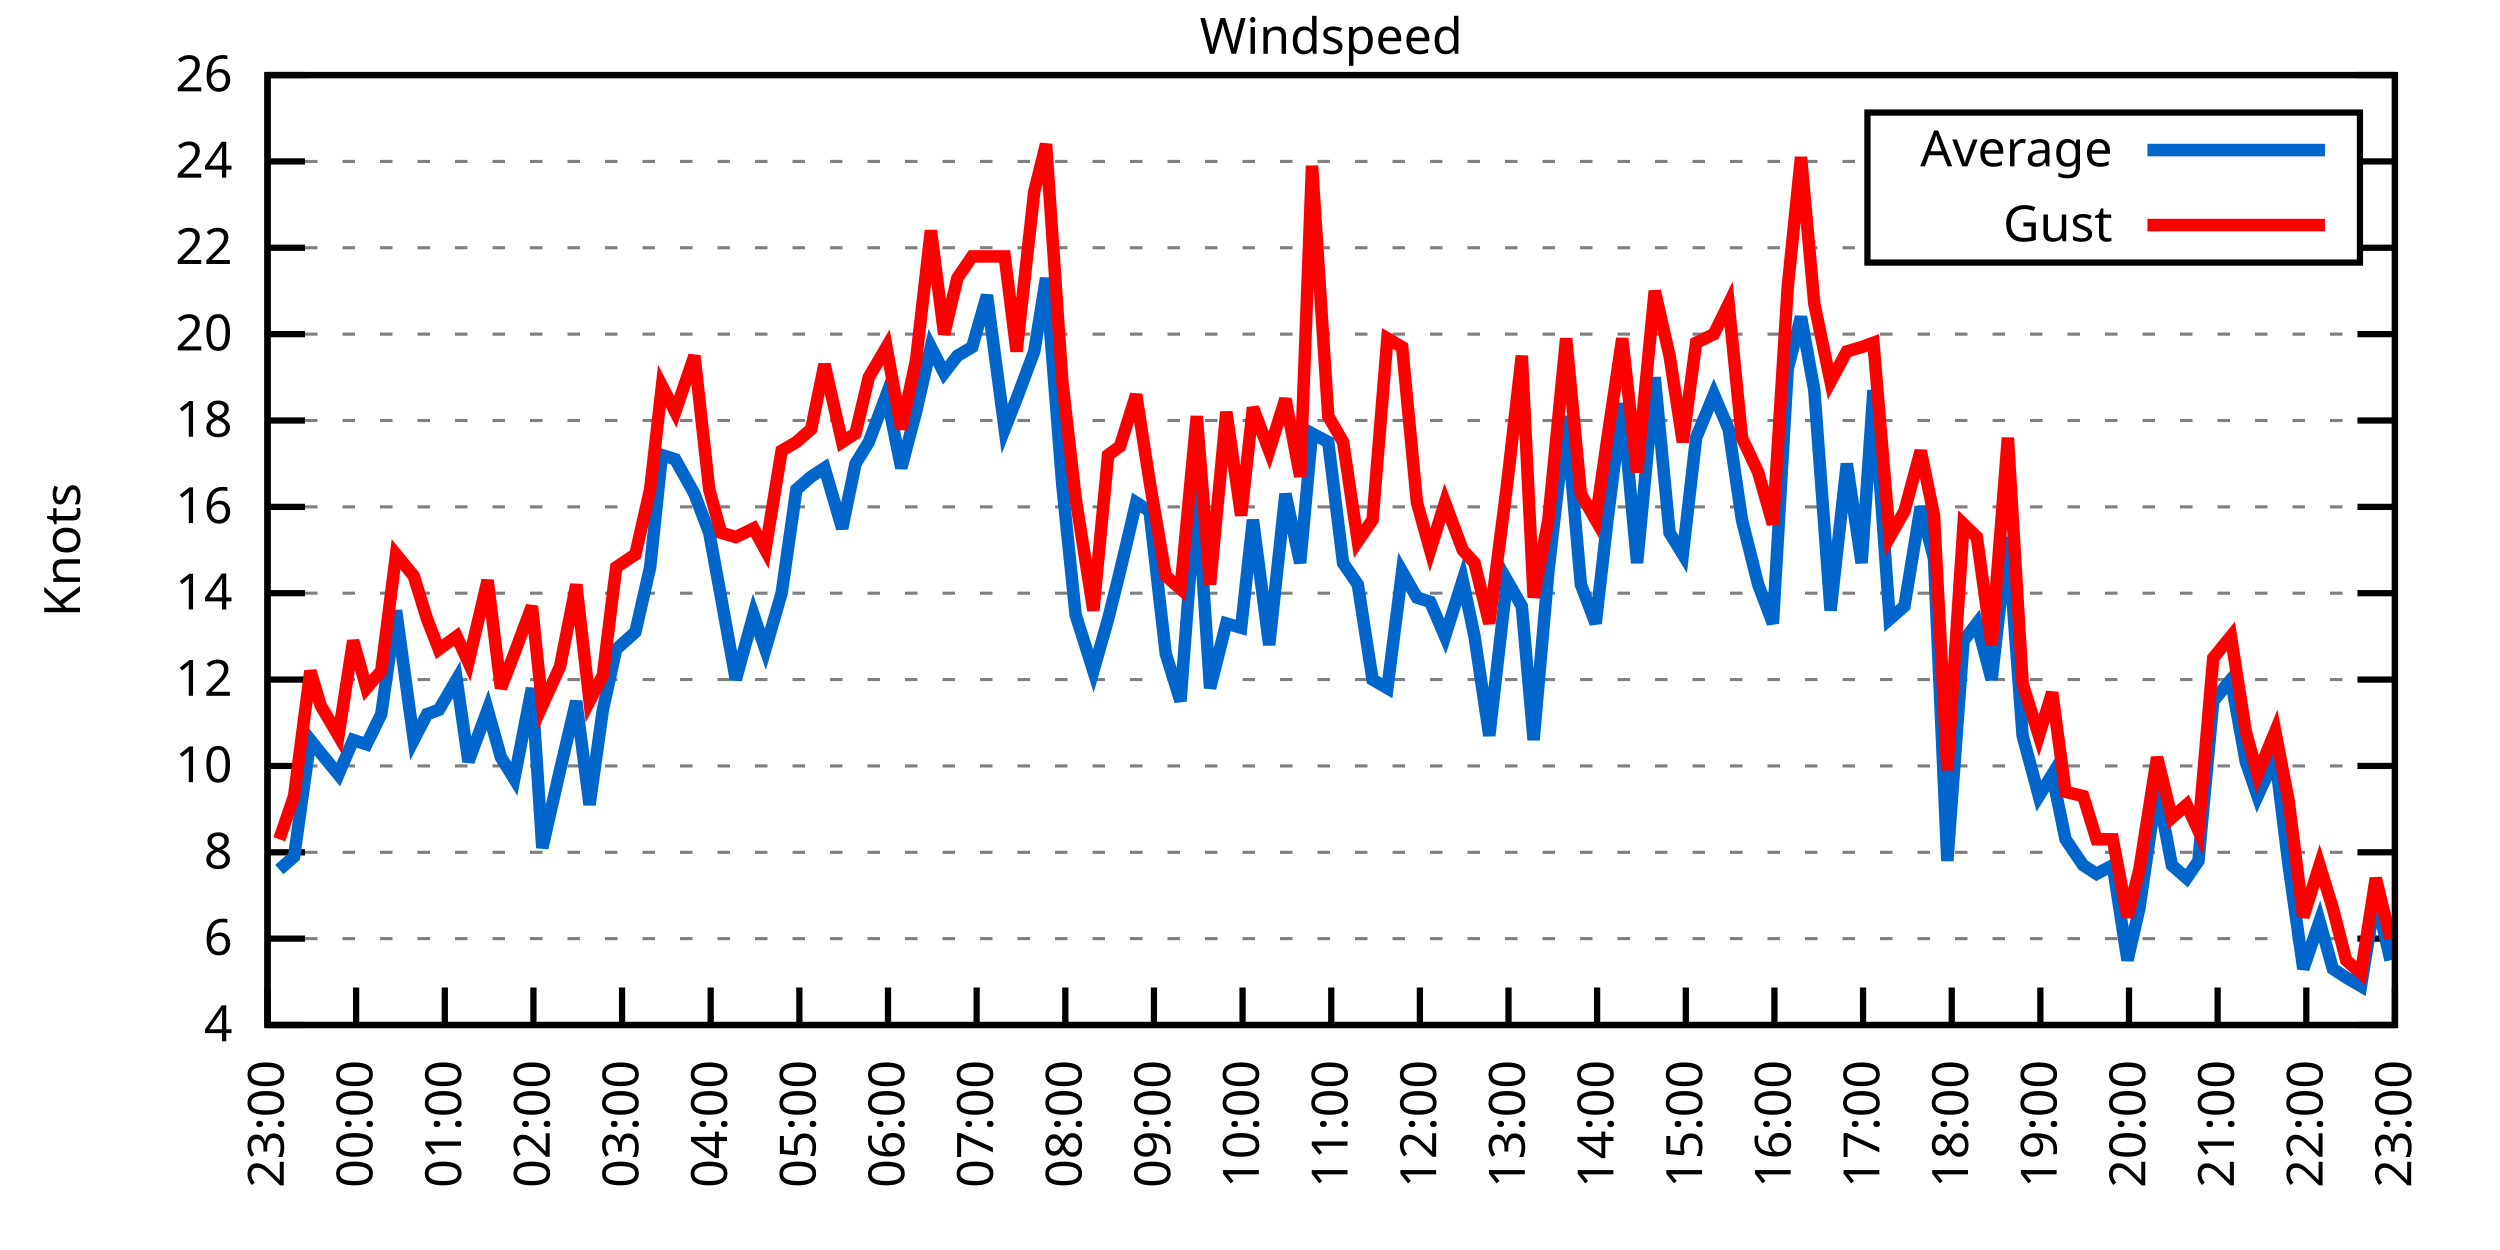
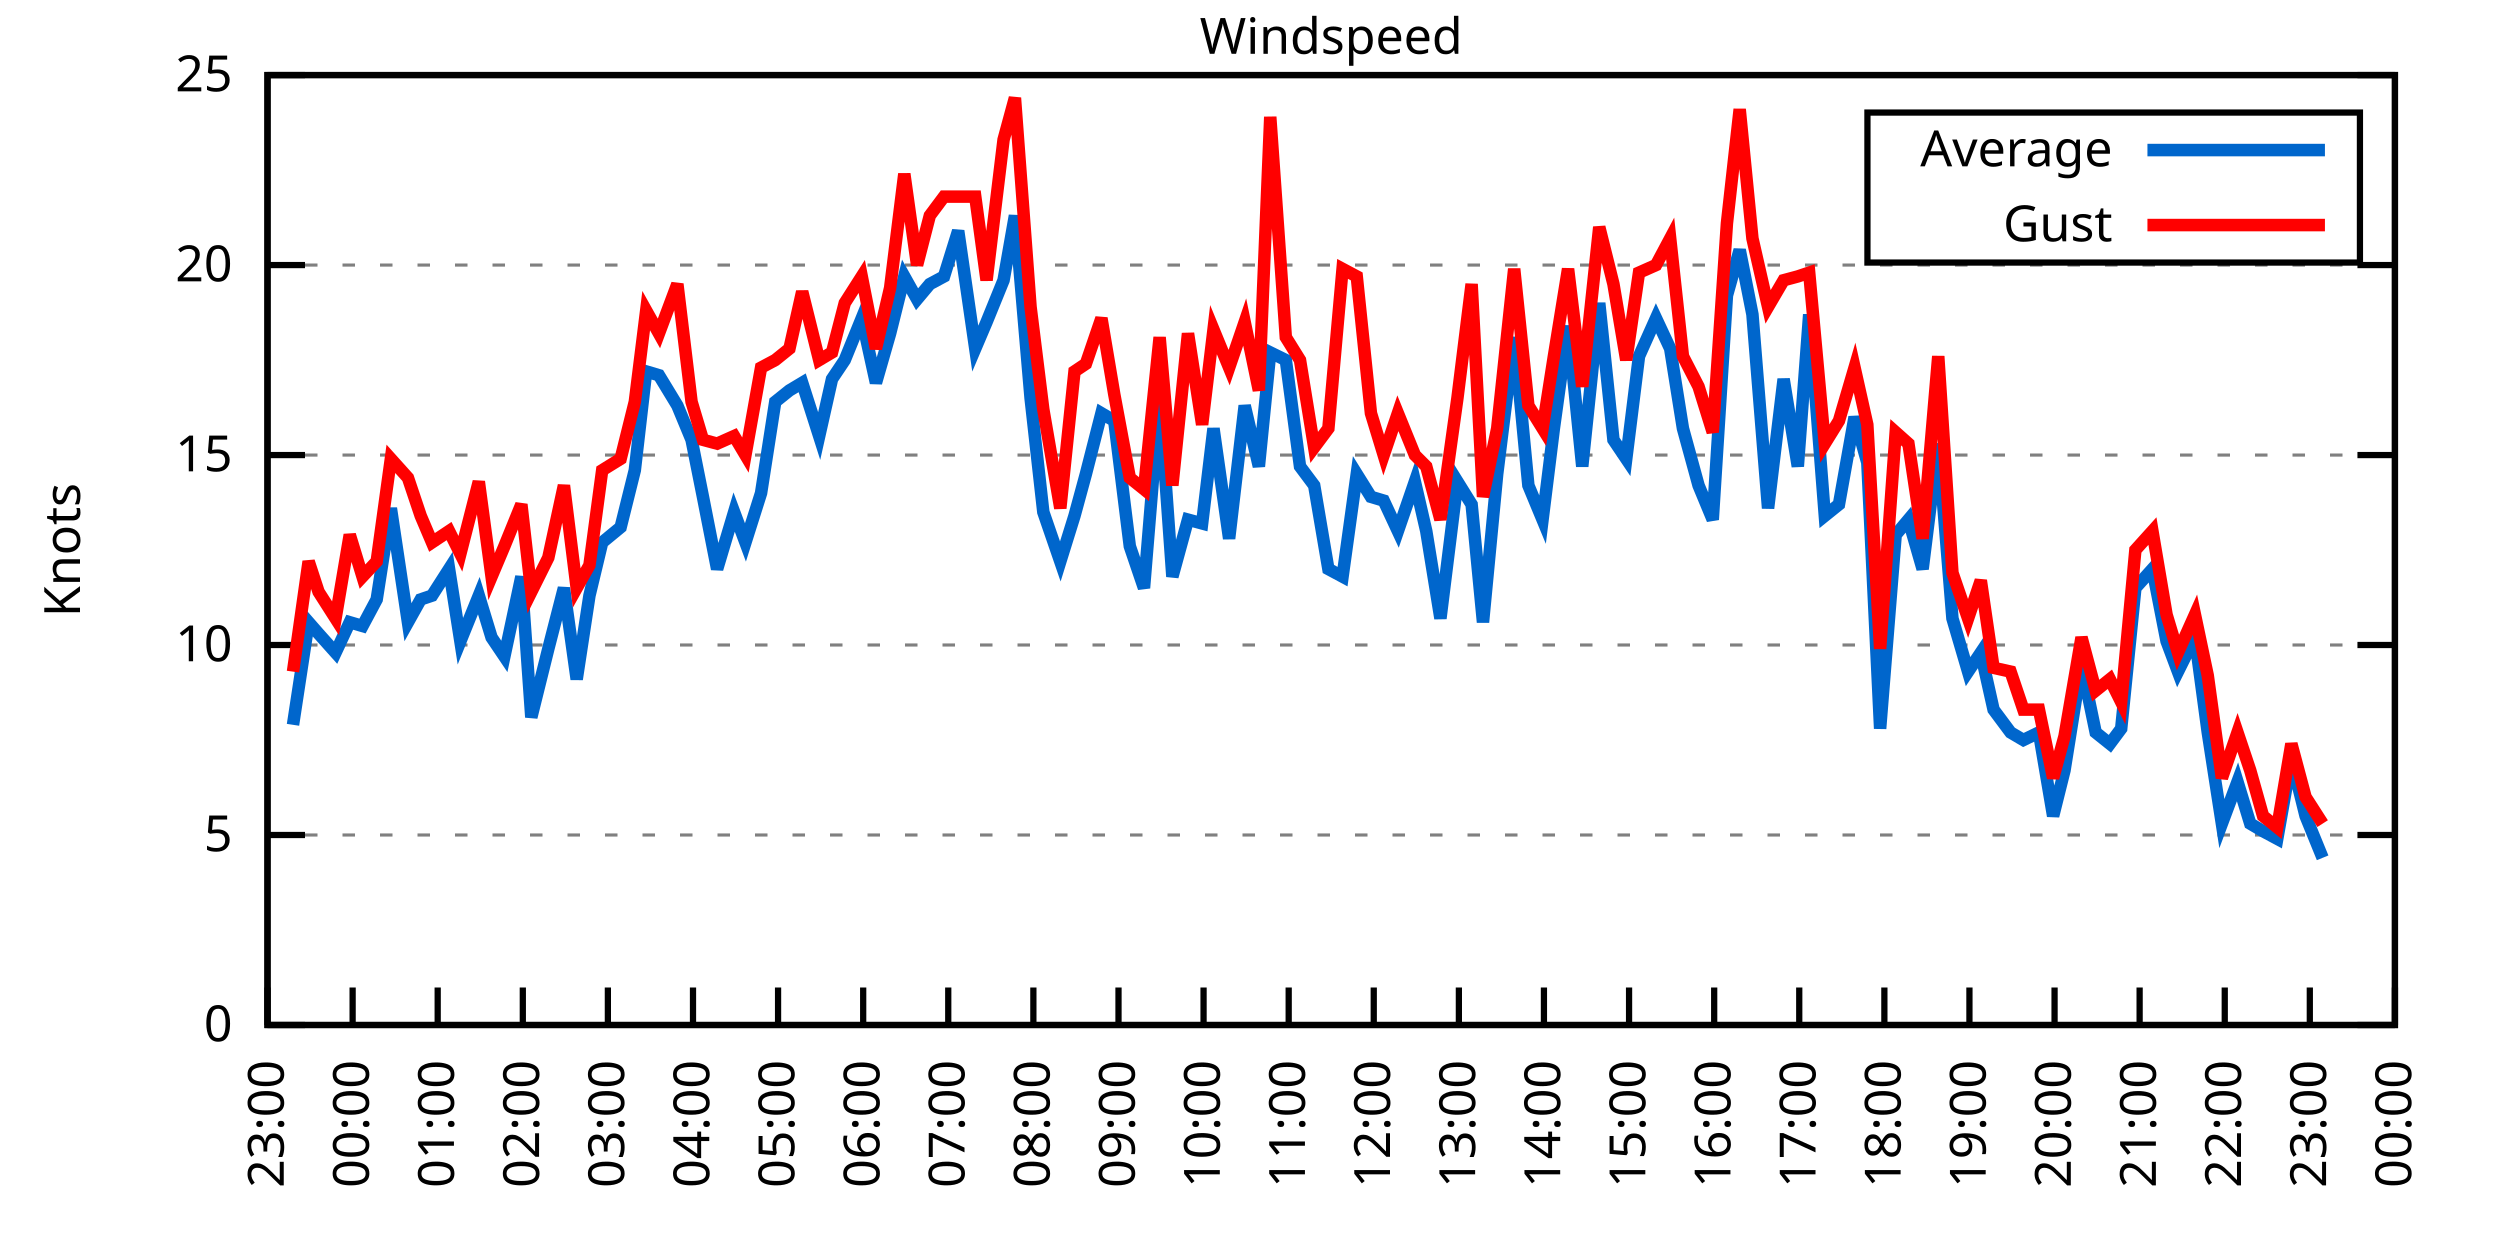
<svg xmlns="http://www.w3.org/2000/svg" xmlns:xlink="http://www.w3.org/1999/xlink" width="400" height="200" viewBox="0 0 400 200">
  <g id="gnuplot_canvas">
    <rect x="0" y="0" width="400" height="200" fill="none" />
    <defs>
      <circle id="gpDot" r="0.5" stroke-width="0.5" stroke="currentColor" />
      <path id="gpPt0" stroke-width="0.333" stroke="currentColor" d="M-1,0 h2 M0,-1 v2" />
      <path id="gpPt1" stroke-width="0.333" stroke="currentColor" d="M-1,-1 L1,1 M1,-1 L-1,1" />
      <path id="gpPt2" stroke-width="0.333" stroke="currentColor" d="M-1,0 L1,0 M0,-1 L0,1 M-1,-1 L1,1 M-1,1 L1,-1" />
      <rect id="gpPt3" stroke-width="0.333" stroke="currentColor" x="-1" y="-1" width="2" height="2" />
      <rect id="gpPt4" stroke-width="0.333" stroke="currentColor" fill="currentColor" x="-1" y="-1" width="2" height="2" />
      <circle id="gpPt5" stroke-width="0.333" stroke="currentColor" cx="0" cy="0" r="1" />
      <use xlink:href="#gpPt5" id="gpPt6" fill="currentColor" stroke="none" />
      <path id="gpPt7" stroke-width="0.333" stroke="currentColor" d="M0,-1.33 L-1.33,0.67 L1.33,0.67 z" />
      <use xlink:href="#gpPt7" id="gpPt8" fill="currentColor" stroke="none" />
      <use xlink:href="#gpPt7" id="gpPt9" stroke="currentColor" transform="rotate(180)" />
      <use xlink:href="#gpPt9" id="gpPt10" fill="currentColor" stroke="none" />
      <use xlink:href="#gpPt3" id="gpPt11" stroke="currentColor" transform="rotate(45)" />
      <use xlink:href="#gpPt11" id="gpPt12" fill="currentColor" stroke="none" />
      <path id="gpPt13" stroke-width="0.333" stroke="currentColor" d="M0,1.330 L1.265,0.411 L0.782,-1.067 L-0.782,-1.076 L-1.265,0.411 z" />
      <use xlink:href="#gpPt13" id="gpPt14" fill="currentColor" stroke="none" />
      <filter id="textbox" filterUnits="objectBoundingBox" x="0" y="0" height="1" width="1">
        <feFlood flood-color="white" flood-opacity="1" result="bgnd" />
        <feComposite in="SourceGraphic" in2="bgnd" operator="atop" />
      </filter>
      <filter id="greybox" filterUnits="objectBoundingBox" x="0" y="0" height="1" width="1">
        <feFlood flood-color="lightgrey" flood-opacity="1" result="grey" />
        <feComposite in="SourceGraphic" in2="grey" operator="atop" />
      </filter>
    </defs>
    <g fill="none" color="white" stroke="currentColor" stroke-width="1.00" stroke-linecap="butt" stroke-linejoin="miter">
</g>
    <g fill="none" color="black" stroke="currentColor" stroke-width="1.00" stroke-linecap="butt" stroke-linejoin="miter">
      <g stroke="none" shape-rendering="crispEdges">
        <polygon fill="rgb(255, 255, 255)" points="42.80,164.00 383.18,164.00 383.18,12.02 42.80,12.02 " />
      </g>
    </g>
    <g fill="none" color="black" stroke="currentColor" stroke-width="1.00" stroke-linecap="butt" stroke-linejoin="miter">
</g>
    <g fill="none" color="black" stroke="black" stroke-width="0.50" stroke-linecap="butt" stroke-linejoin="miter">
</g>
    <g fill="none" color="gray" stroke="currentColor" stroke-width="0.50" stroke-linecap="butt" stroke-linejoin="miter">
      <path stroke="gray" stroke-dasharray="2,4" class="gridline" d="M42.80,164.00 L383.19,164.00  " />
    </g>
    <g fill="none" color="gray" stroke="gray" stroke-width="1.00" stroke-linecap="butt" stroke-linejoin="miter">
</g>
    <g fill="none" color="black" stroke="currentColor" stroke-width="1.00" stroke-linecap="butt" stroke-linejoin="miter">
      <path stroke="black" d="M42.80,164.00 L48.80,164.00 M383.19,164.00 L377.19,164.00  " />
      <g transform="translate(37.20,166.60)" stroke="none" fill="black" font-family="Sans" font-size="8.00" text-anchor="end">
        <text>
-           <tspan font-family="Sans"> 4</tspan>
-         </text>
-       </g>
-     </g>
-     <g fill="none" color="black" stroke="currentColor" stroke-width="1.00" stroke-linecap="butt" stroke-linejoin="miter">
- </g>
-     <g fill="none" color="black" stroke="black" stroke-width="0.50" stroke-linecap="butt" stroke-linejoin="miter">
- </g>
-     <g fill="none" color="gray" stroke="currentColor" stroke-width="0.50" stroke-linecap="butt" stroke-linejoin="miter">
-       <path stroke="gray" stroke-dasharray="2,4" class="gridline" d="M42.80,150.18 L383.19,150.18  " />
-     </g>
-     <g fill="none" color="gray" stroke="gray" stroke-width="1.00" stroke-linecap="butt" stroke-linejoin="miter">
- </g>
-     <g fill="none" color="black" stroke="currentColor" stroke-width="1.00" stroke-linecap="butt" stroke-linejoin="miter">
-       <path stroke="black" d="M42.80,150.18 L48.80,150.18 M383.19,150.18 L377.19,150.18  " />
-       <g transform="translate(37.20,152.78)" stroke="none" fill="black" font-family="Sans" font-size="8.00" text-anchor="end">
-         <text>
-           <tspan font-family="Sans"> 6</tspan>
-         </text>
-       </g>
-     </g>
-     <g fill="none" color="black" stroke="currentColor" stroke-width="1.00" stroke-linecap="butt" stroke-linejoin="miter">
- </g>
-     <g fill="none" color="black" stroke="black" stroke-width="0.50" stroke-linecap="butt" stroke-linejoin="miter">
- </g>
-     <g fill="none" color="gray" stroke="currentColor" stroke-width="0.50" stroke-linecap="butt" stroke-linejoin="miter">
-       <path stroke="gray" stroke-dasharray="2,4" class="gridline" d="M42.80,136.37 L383.19,136.37  " />
-     </g>
-     <g fill="none" color="gray" stroke="gray" stroke-width="1.00" stroke-linecap="butt" stroke-linejoin="miter">
- </g>
-     <g fill="none" color="black" stroke="currentColor" stroke-width="1.00" stroke-linecap="butt" stroke-linejoin="miter">
-       <path stroke="black" d="M42.80,136.37 L48.80,136.37 M383.19,136.37 L377.19,136.37  " />
-       <g transform="translate(37.20,138.97)" stroke="none" fill="black" font-family="Sans" font-size="8.00" text-anchor="end">
-         <text>
-           <tspan font-family="Sans"> 8</tspan>
-         </text>
-       </g>
-     </g>
-     <g fill="none" color="black" stroke="currentColor" stroke-width="1.00" stroke-linecap="butt" stroke-linejoin="miter">
- </g>
-     <g fill="none" color="black" stroke="black" stroke-width="0.50" stroke-linecap="butt" stroke-linejoin="miter">
- </g>
-     <g fill="none" color="gray" stroke="currentColor" stroke-width="0.50" stroke-linecap="butt" stroke-linejoin="miter">
-       <path stroke="gray" stroke-dasharray="2,4" class="gridline" d="M42.80,122.55 L383.19,122.55  " />
-     </g>
-     <g fill="none" color="gray" stroke="gray" stroke-width="1.00" stroke-linecap="butt" stroke-linejoin="miter">
- </g>
-     <g fill="none" color="black" stroke="currentColor" stroke-width="1.00" stroke-linecap="butt" stroke-linejoin="miter">
-       <path stroke="black" d="M42.80,122.55 L48.80,122.55 M383.19,122.55 L377.19,122.55  " />
-       <g transform="translate(37.20,125.15)" stroke="none" fill="black" font-family="Sans" font-size="8.00" text-anchor="end">
+           <tspan font-family="Sans"> 0</tspan>
+         </text>
+       </g>
+     </g>
+     <g fill="none" color="black" stroke="currentColor" stroke-width="1.00" stroke-linecap="butt" stroke-linejoin="miter">
+ </g>
+     <g fill="none" color="black" stroke="black" stroke-width="0.50" stroke-linecap="butt" stroke-linejoin="miter">
+ </g>
+     <g fill="none" color="gray" stroke="currentColor" stroke-width="0.50" stroke-linecap="butt" stroke-linejoin="miter">
+       <path stroke="gray" stroke-dasharray="2,4" class="gridline" d="M42.80,133.60 L383.19,133.60  " />
+     </g>
+     <g fill="none" color="gray" stroke="gray" stroke-width="1.00" stroke-linecap="butt" stroke-linejoin="miter">
+ </g>
+     <g fill="none" color="black" stroke="currentColor" stroke-width="1.00" stroke-linecap="butt" stroke-linejoin="miter">
+       <path stroke="black" d="M42.80,133.60 L48.80,133.60 M383.19,133.60 L377.19,133.60  " />
+       <g transform="translate(37.20,136.20)" stroke="none" fill="black" font-family="Sans" font-size="8.00" text-anchor="end">
+         <text>
+           <tspan font-family="Sans"> 5</tspan>
+         </text>
+       </g>
+     </g>
+     <g fill="none" color="black" stroke="currentColor" stroke-width="1.00" stroke-linecap="butt" stroke-linejoin="miter">
+ </g>
+     <g fill="none" color="black" stroke="black" stroke-width="0.50" stroke-linecap="butt" stroke-linejoin="miter">
+ </g>
+     <g fill="none" color="gray" stroke="currentColor" stroke-width="0.50" stroke-linecap="butt" stroke-linejoin="miter">
+       <path stroke="gray" stroke-dasharray="2,4" class="gridline" d="M42.80,103.20 L383.19,103.20  " />
+     </g>
+     <g fill="none" color="gray" stroke="gray" stroke-width="1.00" stroke-linecap="butt" stroke-linejoin="miter">
+ </g>
+     <g fill="none" color="black" stroke="currentColor" stroke-width="1.00" stroke-linecap="butt" stroke-linejoin="miter">
+       <path stroke="black" d="M42.80,103.20 L48.80,103.20 M383.19,103.20 L377.19,103.20  " />
+       <g transform="translate(37.20,105.80)" stroke="none" fill="black" font-family="Sans" font-size="8.00" text-anchor="end">
        <text>
          <tspan font-family="Sans"> 10</tspan>
        </text>
      </g>
    </g>
    <g fill="none" color="black" stroke="currentColor" stroke-width="1.00" stroke-linecap="butt" stroke-linejoin="miter">
</g>
    <g fill="none" color="black" stroke="black" stroke-width="0.50" stroke-linecap="butt" stroke-linejoin="miter">
</g>
    <g fill="none" color="gray" stroke="currentColor" stroke-width="0.50" stroke-linecap="butt" stroke-linejoin="miter">
-       <path stroke="gray" stroke-dasharray="2,4" class="gridline" d="M42.80,108.73 L383.19,108.73  " />
-     </g>
-     <g fill="none" color="gray" stroke="gray" stroke-width="1.00" stroke-linecap="butt" stroke-linejoin="miter">
- </g>
-     <g fill="none" color="black" stroke="currentColor" stroke-width="1.00" stroke-linecap="butt" stroke-linejoin="miter">
-       <path stroke="black" d="M42.80,108.73 L48.80,108.73 M383.19,108.73 L377.19,108.73  " />
-       <g transform="translate(37.20,111.33)" stroke="none" fill="black" font-family="Sans" font-size="8.00" text-anchor="end">
-         <text>
-           <tspan font-family="Sans"> 12</tspan>
-         </text>
-       </g>
-     </g>
-     <g fill="none" color="black" stroke="currentColor" stroke-width="1.00" stroke-linecap="butt" stroke-linejoin="miter">
- </g>
-     <g fill="none" color="black" stroke="black" stroke-width="0.50" stroke-linecap="butt" stroke-linejoin="miter">
- </g>
-     <g fill="none" color="gray" stroke="currentColor" stroke-width="0.50" stroke-linecap="butt" stroke-linejoin="miter">
-       <path stroke="gray" stroke-dasharray="2,4" class="gridline" d="M42.80,94.91 L383.19,94.91  " />
-     </g>
-     <g fill="none" color="gray" stroke="gray" stroke-width="1.00" stroke-linecap="butt" stroke-linejoin="miter">
- </g>
-     <g fill="none" color="black" stroke="currentColor" stroke-width="1.00" stroke-linecap="butt" stroke-linejoin="miter">
-       <path stroke="black" d="M42.80,94.91 L48.80,94.91 M383.19,94.91 L377.19,94.91  " />
-       <g transform="translate(37.20,97.51)" stroke="none" fill="black" font-family="Sans" font-size="8.00" text-anchor="end">
-         <text>
-           <tspan font-family="Sans"> 14</tspan>
-         </text>
-       </g>
-     </g>
-     <g fill="none" color="black" stroke="currentColor" stroke-width="1.00" stroke-linecap="butt" stroke-linejoin="miter">
- </g>
-     <g fill="none" color="black" stroke="black" stroke-width="0.50" stroke-linecap="butt" stroke-linejoin="miter">
- </g>
-     <g fill="none" color="gray" stroke="currentColor" stroke-width="0.50" stroke-linecap="butt" stroke-linejoin="miter">
-       <path stroke="gray" stroke-dasharray="2,4" class="gridline" d="M42.80,81.10 L383.19,81.10  " />
-     </g>
-     <g fill="none" color="gray" stroke="gray" stroke-width="1.00" stroke-linecap="butt" stroke-linejoin="miter">
- </g>
-     <g fill="none" color="black" stroke="currentColor" stroke-width="1.00" stroke-linecap="butt" stroke-linejoin="miter">
-       <path stroke="black" d="M42.80,81.10 L48.80,81.10 M383.19,81.10 L377.19,81.10  " />
-       <g transform="translate(37.20,83.70)" stroke="none" fill="black" font-family="Sans" font-size="8.00" text-anchor="end">
-         <text>
-           <tspan font-family="Sans"> 16</tspan>
-         </text>
-       </g>
-     </g>
-     <g fill="none" color="black" stroke="currentColor" stroke-width="1.00" stroke-linecap="butt" stroke-linejoin="miter">
- </g>
-     <g fill="none" color="black" stroke="black" stroke-width="0.50" stroke-linecap="butt" stroke-linejoin="miter">
- </g>
-     <g fill="none" color="gray" stroke="currentColor" stroke-width="0.50" stroke-linecap="butt" stroke-linejoin="miter">
-       <path stroke="gray" stroke-dasharray="2,4" class="gridline" d="M42.80,67.28 L383.19,67.28  " />
-     </g>
-     <g fill="none" color="gray" stroke="gray" stroke-width="1.00" stroke-linecap="butt" stroke-linejoin="miter">
- </g>
-     <g fill="none" color="black" stroke="currentColor" stroke-width="1.00" stroke-linecap="butt" stroke-linejoin="miter">
-       <path stroke="black" d="M42.80,67.28 L48.80,67.28 M383.19,67.28 L377.19,67.28  " />
-       <g transform="translate(37.20,69.88)" stroke="none" fill="black" font-family="Sans" font-size="8.00" text-anchor="end">
-         <text>
-           <tspan font-family="Sans"> 18</tspan>
-         </text>
-       </g>
-     </g>
-     <g fill="none" color="black" stroke="currentColor" stroke-width="1.00" stroke-linecap="butt" stroke-linejoin="miter">
- </g>
-     <g fill="none" color="black" stroke="black" stroke-width="0.50" stroke-linecap="butt" stroke-linejoin="miter">
- </g>
-     <g fill="none" color="gray" stroke="currentColor" stroke-width="0.50" stroke-linecap="butt" stroke-linejoin="miter">
-       <path stroke="gray" stroke-dasharray="2,4" class="gridline" d="M42.80,53.46 L383.19,53.46  " />
-     </g>
-     <g fill="none" color="gray" stroke="gray" stroke-width="1.00" stroke-linecap="butt" stroke-linejoin="miter">
- </g>
-     <g fill="none" color="black" stroke="currentColor" stroke-width="1.00" stroke-linecap="butt" stroke-linejoin="miter">
-       <path stroke="black" d="M42.80,53.46 L48.80,53.46 M383.19,53.46 L377.19,53.46  " />
-       <g transform="translate(37.20,56.06)" stroke="none" fill="black" font-family="Sans" font-size="8.00" text-anchor="end">
+       <path stroke="gray" stroke-dasharray="2,4" class="gridline" d="M42.80,72.81 L383.19,72.81  " />
+     </g>
+     <g fill="none" color="gray" stroke="gray" stroke-width="1.00" stroke-linecap="butt" stroke-linejoin="miter">
+ </g>
+     <g fill="none" color="black" stroke="currentColor" stroke-width="1.00" stroke-linecap="butt" stroke-linejoin="miter">
+       <path stroke="black" d="M42.80,72.81 L48.80,72.81 M383.19,72.81 L377.19,72.81  " />
+       <g transform="translate(37.20,75.41)" stroke="none" fill="black" font-family="Sans" font-size="8.00" text-anchor="end">
+         <text>
+           <tspan font-family="Sans"> 15</tspan>
+         </text>
+       </g>
+     </g>
+     <g fill="none" color="black" stroke="currentColor" stroke-width="1.00" stroke-linecap="butt" stroke-linejoin="miter">
+ </g>
+     <g fill="none" color="black" stroke="black" stroke-width="0.50" stroke-linecap="butt" stroke-linejoin="miter">
+ </g>
+     <g fill="none" color="gray" stroke="currentColor" stroke-width="0.50" stroke-linecap="butt" stroke-linejoin="miter">
+       <path stroke="gray" stroke-dasharray="2,4" class="gridline" d="M42.80,42.41 L383.19,42.41  " />
+     </g>
+     <g fill="none" color="gray" stroke="gray" stroke-width="1.00" stroke-linecap="butt" stroke-linejoin="miter">
+ </g>
+     <g fill="none" color="black" stroke="currentColor" stroke-width="1.00" stroke-linecap="butt" stroke-linejoin="miter">
+       <path stroke="black" d="M42.80,42.41 L48.80,42.41 M383.19,42.41 L377.19,42.41  " />
+       <g transform="translate(37.20,45.01)" stroke="none" fill="black" font-family="Sans" font-size="8.00" text-anchor="end">
        <text>
          <tspan font-family="Sans"> 20</tspan>
-         </text>
-       </g>
-     </g>
-     <g fill="none" color="black" stroke="currentColor" stroke-width="1.00" stroke-linecap="butt" stroke-linejoin="miter">
- </g>
-     <g fill="none" color="black" stroke="black" stroke-width="0.50" stroke-linecap="butt" stroke-linejoin="miter">
- </g>
-     <g fill="none" color="gray" stroke="currentColor" stroke-width="0.50" stroke-linecap="butt" stroke-linejoin="miter">
-       <path stroke="gray" stroke-dasharray="2,4" class="gridline" d="M42.80,39.64 L298.79,39.64 M377.59,39.64 L383.19,39.64  " />
-     </g>
-     <g fill="none" color="gray" stroke="gray" stroke-width="1.00" stroke-linecap="butt" stroke-linejoin="miter">
- </g>
-     <g fill="none" color="black" stroke="currentColor" stroke-width="1.00" stroke-linecap="butt" stroke-linejoin="miter">
-       <path stroke="black" d="M42.80,39.64 L48.80,39.64 M383.19,39.64 L377.19,39.64  " />
-       <g transform="translate(37.20,42.24)" stroke="none" fill="black" font-family="Sans" font-size="8.00" text-anchor="end">
-         <text>
-           <tspan font-family="Sans"> 22</tspan>
-         </text>
-       </g>
-     </g>
-     <g fill="none" color="black" stroke="currentColor" stroke-width="1.00" stroke-linecap="butt" stroke-linejoin="miter">
- </g>
-     <g fill="none" color="black" stroke="black" stroke-width="0.50" stroke-linecap="butt" stroke-linejoin="miter">
- </g>
-     <g fill="none" color="gray" stroke="currentColor" stroke-width="0.50" stroke-linecap="butt" stroke-linejoin="miter">
-       <path stroke="gray" stroke-dasharray="2,4" class="gridline" d="M42.80,25.83 L298.79,25.83 M377.59,25.83 L383.19,25.83  " />
-     </g>
-     <g fill="none" color="gray" stroke="gray" stroke-width="1.00" stroke-linecap="butt" stroke-linejoin="miter">
- </g>
-     <g fill="none" color="black" stroke="currentColor" stroke-width="1.00" stroke-linecap="butt" stroke-linejoin="miter">
-       <path stroke="black" d="M42.80,25.83 L48.80,25.83 M383.19,25.83 L377.19,25.83  " />
-       <g transform="translate(37.20,28.43)" stroke="none" fill="black" font-family="Sans" font-size="8.00" text-anchor="end">
-         <text>
-           <tspan font-family="Sans"> 24</tspan>
        </text>
      </g>
    </g>
    <g fill="none" color="black" stroke="currentColor" stroke-width="1.00" stroke-linecap="butt" stroke-linejoin="miter">
</g>
    <g fill="none" color="black" stroke="black" stroke-width="0.50" stroke-linecap="butt" stroke-linejoin="miter">
</g>
    <g fill="none" color="gray" stroke="currentColor" stroke-width="0.50" stroke-linecap="butt" stroke-linejoin="miter">
      <path stroke="gray" stroke-dasharray="2,4" class="gridline" d="M42.80,12.01 L383.19,12.01  " />
    </g>
    <g fill="none" color="gray" stroke="gray" stroke-width="1.00" stroke-linecap="butt" stroke-linejoin="miter">
</g>
    <g fill="none" color="black" stroke="currentColor" stroke-width="1.00" stroke-linecap="butt" stroke-linejoin="miter">
      <path stroke="black" d="M42.80,12.01 L48.80,12.01 M383.19,12.01 L377.19,12.01  " />
      <g transform="translate(37.20,14.61)" stroke="none" fill="black" font-family="Sans" font-size="8.00" text-anchor="end">
        <text>
-           <tspan font-family="Sans"> 26</tspan>
+           <tspan font-family="Sans"> 25</tspan>
        </text>
      </g>
    </g>
    <g fill="none" color="black" stroke="currentColor" stroke-width="1.00" stroke-linecap="butt" stroke-linejoin="miter">
      <path stroke="black" d="M42.80,164.00 L42.80,158.00  " />
      <g transform="translate(45.40,169.60) rotate(270.00)" stroke="none" fill="black" font-family="Sans" font-size="8.00" text-anchor="end">
        <text>
          <tspan font-family="Sans">23:00</tspan>
        </text>
      </g>
    </g>
    <g fill="none" color="black" stroke="currentColor" stroke-width="1.00" stroke-linecap="butt" stroke-linejoin="miter">
-       <path stroke="black" d="M56.98,164.00 L56.98,158.00  " />
-       <g transform="translate(59.58,169.60) rotate(270.00)" stroke="none" fill="black" font-family="Sans" font-size="8.00" text-anchor="end">
+       <path stroke="black" d="M56.42,164.00 L56.42,158.00  " />
+       <g transform="translate(59.02,169.60) rotate(270.00)" stroke="none" fill="black" font-family="Sans" font-size="8.00" text-anchor="end">
        <text>
          <tspan font-family="Sans">00:00</tspan>
        </text>
      </g>
    </g>
    <g fill="none" color="black" stroke="currentColor" stroke-width="1.00" stroke-linecap="butt" stroke-linejoin="miter">
-       <path stroke="black" d="M71.17,164.00 L71.17,158.00  " />
-       <g transform="translate(73.77,169.60) rotate(270.00)" stroke="none" fill="black" font-family="Sans" font-size="8.00" text-anchor="end">
+       <path stroke="black" d="M70.03,164.00 L70.03,158.00  " />
+       <g transform="translate(72.63,169.60) rotate(270.00)" stroke="none" fill="black" font-family="Sans" font-size="8.00" text-anchor="end">
        <text>
          <tspan font-family="Sans">01:00</tspan>
        </text>
      </g>
    </g>
    <g fill="none" color="black" stroke="currentColor" stroke-width="1.00" stroke-linecap="butt" stroke-linejoin="miter">
-       <path stroke="black" d="M85.35,164.00 L85.35,158.00  " />
-       <g transform="translate(87.95,169.60) rotate(270.00)" stroke="none" fill="black" font-family="Sans" font-size="8.00" text-anchor="end">
+       <path stroke="black" d="M83.65,164.00 L83.65,158.00  " />
+       <g transform="translate(86.25,169.60) rotate(270.00)" stroke="none" fill="black" font-family="Sans" font-size="8.00" text-anchor="end">
        <text>
          <tspan font-family="Sans">02:00</tspan>
        </text>
      </g>
    </g>
    <g fill="none" color="black" stroke="currentColor" stroke-width="1.00" stroke-linecap="butt" stroke-linejoin="miter">
-       <path stroke="black" d="M99.53,164.00 L99.53,158.00  " />
-       <g transform="translate(102.13,169.60) rotate(270.00)" stroke="none" fill="black" font-family="Sans" font-size="8.00" text-anchor="end">
+       <path stroke="black" d="M97.26,164.00 L97.26,158.00  " />
+       <g transform="translate(99.86,169.60) rotate(270.00)" stroke="none" fill="black" font-family="Sans" font-size="8.00" text-anchor="end">
        <text>
          <tspan font-family="Sans">03:00</tspan>
        </text>
      </g>
    </g>
    <g fill="none" color="black" stroke="currentColor" stroke-width="1.00" stroke-linecap="butt" stroke-linejoin="miter">
-       <path stroke="black" d="M113.71,164.00 L113.71,158.00  " />
-       <g transform="translate(116.31,169.60) rotate(270.00)" stroke="none" fill="black" font-family="Sans" font-size="8.00" text-anchor="end">
+       <path stroke="black" d="M110.88,164.00 L110.88,158.00  " />
+       <g transform="translate(113.48,169.60) rotate(270.00)" stroke="none" fill="black" font-family="Sans" font-size="8.00" text-anchor="end">
        <text>
          <tspan font-family="Sans">04:00</tspan>
        </text>
      </g>
    </g>
    <g fill="none" color="black" stroke="currentColor" stroke-width="1.00" stroke-linecap="butt" stroke-linejoin="miter">
-       <path stroke="black" d="M127.90,164.00 L127.90,158.00  " />
-       <g transform="translate(130.50,169.60) rotate(270.00)" stroke="none" fill="black" font-family="Sans" font-size="8.00" text-anchor="end">
+       <path stroke="black" d="M124.49,164.00 L124.49,158.00  " />
+       <g transform="translate(127.09,169.60) rotate(270.00)" stroke="none" fill="black" font-family="Sans" font-size="8.00" text-anchor="end">
        <text>
          <tspan font-family="Sans">05:00</tspan>
        </text>
      </g>
    </g>
    <g fill="none" color="black" stroke="currentColor" stroke-width="1.00" stroke-linecap="butt" stroke-linejoin="miter">
-       <path stroke="black" d="M142.08,164.00 L142.08,158.00  " />
-       <g transform="translate(144.68,169.60) rotate(270.00)" stroke="none" fill="black" font-family="Sans" font-size="8.00" text-anchor="end">
+       <path stroke="black" d="M138.11,164.00 L138.11,158.00  " />
+       <g transform="translate(140.71,169.60) rotate(270.00)" stroke="none" fill="black" font-family="Sans" font-size="8.00" text-anchor="end">
        <text>
          <tspan font-family="Sans">06:00</tspan>
        </text>
      </g>
    </g>
    <g fill="none" color="black" stroke="currentColor" stroke-width="1.00" stroke-linecap="butt" stroke-linejoin="miter">
-       <path stroke="black" d="M156.26,164.00 L156.26,158.00  " />
-       <g transform="translate(158.86,169.60) rotate(270.00)" stroke="none" fill="black" font-family="Sans" font-size="8.00" text-anchor="end">
+       <path stroke="black" d="M151.72,164.00 L151.72,158.00  " />
+       <g transform="translate(154.32,169.60) rotate(270.00)" stroke="none" fill="black" font-family="Sans" font-size="8.00" text-anchor="end">
        <text>
          <tspan font-family="Sans">07:00</tspan>
        </text>
      </g>
    </g>
    <g fill="none" color="black" stroke="currentColor" stroke-width="1.00" stroke-linecap="butt" stroke-linejoin="miter">
-       <path stroke="black" d="M170.45,164.00 L170.45,158.00  " />
-       <g transform="translate(173.05,169.60) rotate(270.00)" stroke="none" fill="black" font-family="Sans" font-size="8.00" text-anchor="end">
+       <path stroke="black" d="M165.34,164.00 L165.34,158.00  " />
+       <g transform="translate(167.94,169.60) rotate(270.00)" stroke="none" fill="black" font-family="Sans" font-size="8.00" text-anchor="end">
        <text>
          <tspan font-family="Sans">08:00</tspan>
        </text>
      </g>
    </g>
    <g fill="none" color="black" stroke="currentColor" stroke-width="1.00" stroke-linecap="butt" stroke-linejoin="miter">
-       <path stroke="black" d="M184.63,164.00 L184.63,158.00  " />
-       <g transform="translate(187.23,169.60) rotate(270.00)" stroke="none" fill="black" font-family="Sans" font-size="8.00" text-anchor="end">
+       <path stroke="black" d="M178.96,164.00 L178.96,158.00  " />
+       <g transform="translate(181.56,169.60) rotate(270.00)" stroke="none" fill="black" font-family="Sans" font-size="8.00" text-anchor="end">
        <text>
          <tspan font-family="Sans">09:00</tspan>
        </text>
      </g>
    </g>
    <g fill="none" color="black" stroke="currentColor" stroke-width="1.00" stroke-linecap="butt" stroke-linejoin="miter">
-       <path stroke="black" d="M198.81,164.00 L198.81,158.00  " />
-       <g transform="translate(201.41,169.60) rotate(270.00)" stroke="none" fill="black" font-family="Sans" font-size="8.00" text-anchor="end">
+       <path stroke="black" d="M192.57,164.00 L192.57,158.00  " />
+       <g transform="translate(195.17,169.60) rotate(270.00)" stroke="none" fill="black" font-family="Sans" font-size="8.00" text-anchor="end">
        <text>
          <tspan font-family="Sans">10:00</tspan>
        </text>
      </g>
    </g>
    <g fill="none" color="black" stroke="currentColor" stroke-width="1.00" stroke-linecap="butt" stroke-linejoin="miter">
-       <path stroke="black" d="M213.00,164.00 L213.00,158.00  " />
-       <g transform="translate(215.60,169.60) rotate(270.00)" stroke="none" fill="black" font-family="Sans" font-size="8.00" text-anchor="end">
+       <path stroke="black" d="M206.19,164.00 L206.19,158.00  " />
+       <g transform="translate(208.79,169.60) rotate(270.00)" stroke="none" fill="black" font-family="Sans" font-size="8.00" text-anchor="end">
        <text>
          <tspan font-family="Sans">11:00</tspan>
        </text>
      </g>
    </g>
    <g fill="none" color="black" stroke="currentColor" stroke-width="1.00" stroke-linecap="butt" stroke-linejoin="miter">
-       <path stroke="black" d="M227.18,164.00 L227.18,158.00  " />
-       <g transform="translate(229.78,169.60) rotate(270.00)" stroke="none" fill="black" font-family="Sans" font-size="8.00" text-anchor="end">
+       <path stroke="black" d="M219.80,164.00 L219.80,158.00  " />
+       <g transform="translate(222.40,169.60) rotate(270.00)" stroke="none" fill="black" font-family="Sans" font-size="8.00" text-anchor="end">
        <text>
          <tspan font-family="Sans">12:00</tspan>
        </text>
      </g>
    </g>
    <g fill="none" color="black" stroke="currentColor" stroke-width="1.00" stroke-linecap="butt" stroke-linejoin="miter">
-       <path stroke="black" d="M241.36,164.00 L241.36,158.00  " />
-       <g transform="translate(243.96,169.60) rotate(270.00)" stroke="none" fill="black" font-family="Sans" font-size="8.00" text-anchor="end">
+       <path stroke="black" d="M233.42,164.00 L233.42,158.00  " />
+       <g transform="translate(236.02,169.60) rotate(270.00)" stroke="none" fill="black" font-family="Sans" font-size="8.00" text-anchor="end">
        <text>
          <tspan font-family="Sans">13:00</tspan>
        </text>
      </g>
    </g>
    <g fill="none" color="black" stroke="currentColor" stroke-width="1.00" stroke-linecap="butt" stroke-linejoin="miter">
-       <path stroke="black" d="M255.54,164.00 L255.54,158.00  " />
-       <g transform="translate(258.14,169.60) rotate(270.00)" stroke="none" fill="black" font-family="Sans" font-size="8.00" text-anchor="end">
+       <path stroke="black" d="M247.03,164.00 L247.03,158.00  " />
+       <g transform="translate(249.63,169.60) rotate(270.00)" stroke="none" fill="black" font-family="Sans" font-size="8.00" text-anchor="end">
        <text>
          <tspan font-family="Sans">14:00</tspan>
        </text>
      </g>
    </g>
    <g fill="none" color="black" stroke="currentColor" stroke-width="1.00" stroke-linecap="butt" stroke-linejoin="miter">
-       <path stroke="black" d="M269.73,164.00 L269.73,158.00  " />
-       <g transform="translate(272.33,169.60) rotate(270.00)" stroke="none" fill="black" font-family="Sans" font-size="8.00" text-anchor="end">
+       <path stroke="black" d="M260.65,164.00 L260.65,158.00  " />
+       <g transform="translate(263.25,169.60) rotate(270.00)" stroke="none" fill="black" font-family="Sans" font-size="8.00" text-anchor="end">
        <text>
          <tspan font-family="Sans">15:00</tspan>
        </text>
      </g>
    </g>
    <g fill="none" color="black" stroke="currentColor" stroke-width="1.00" stroke-linecap="butt" stroke-linejoin="miter">
-       <path stroke="black" d="M283.91,164.00 L283.91,158.00  " />
-       <g transform="translate(286.51,169.60) rotate(270.00)" stroke="none" fill="black" font-family="Sans" font-size="8.00" text-anchor="end">
+       <path stroke="black" d="M274.27,164.00 L274.27,158.00  " />
+       <g transform="translate(276.87,169.60) rotate(270.00)" stroke="none" fill="black" font-family="Sans" font-size="8.00" text-anchor="end">
        <text>
          <tspan font-family="Sans">16:00</tspan>
        </text>
      </g>
    </g>
    <g fill="none" color="black" stroke="currentColor" stroke-width="1.00" stroke-linecap="butt" stroke-linejoin="miter">
-       <path stroke="black" d="M298.09,164.00 L298.09,158.00  " />
-       <g transform="translate(300.69,169.60) rotate(270.00)" stroke="none" fill="black" font-family="Sans" font-size="8.00" text-anchor="end">
+       <path stroke="black" d="M287.88,164.00 L287.88,158.00  " />
+       <g transform="translate(290.48,169.60) rotate(270.00)" stroke="none" fill="black" font-family="Sans" font-size="8.00" text-anchor="end">
        <text>
          <tspan font-family="Sans">17:00</tspan>
        </text>
      </g>
    </g>
    <g fill="none" color="black" stroke="currentColor" stroke-width="1.00" stroke-linecap="butt" stroke-linejoin="miter">
-       <path stroke="black" d="M312.28,164.00 L312.28,158.00  " />
-       <g transform="translate(314.88,169.60) rotate(270.00)" stroke="none" fill="black" font-family="Sans" font-size="8.00" text-anchor="end">
+       <path stroke="black" d="M301.50,164.00 L301.50,158.00  " />
+       <g transform="translate(304.10,169.60) rotate(270.00)" stroke="none" fill="black" font-family="Sans" font-size="8.00" text-anchor="end">
        <text>
          <tspan font-family="Sans">18:00</tspan>
        </text>
      </g>
    </g>
    <g fill="none" color="black" stroke="currentColor" stroke-width="1.00" stroke-linecap="butt" stroke-linejoin="miter">
-       <path stroke="black" d="M326.46,164.00 L326.46,158.00  " />
-       <g transform="translate(329.06,169.60) rotate(270.00)" stroke="none" fill="black" font-family="Sans" font-size="8.00" text-anchor="end">
+       <path stroke="black" d="M315.11,164.00 L315.11,158.00  " />
+       <g transform="translate(317.71,169.60) rotate(270.00)" stroke="none" fill="black" font-family="Sans" font-size="8.00" text-anchor="end">
        <text>
          <tspan font-family="Sans">19:00</tspan>
        </text>
      </g>
    </g>
    <g fill="none" color="black" stroke="currentColor" stroke-width="1.00" stroke-linecap="butt" stroke-linejoin="miter">
-       <path stroke="black" d="M340.64,164.00 L340.64,158.00  " />
-       <g transform="translate(343.24,169.60) rotate(270.00)" stroke="none" fill="black" font-family="Sans" font-size="8.00" text-anchor="end">
+       <path stroke="black" d="M328.73,164.00 L328.73,158.00  " />
+       <g transform="translate(331.33,169.60) rotate(270.00)" stroke="none" fill="black" font-family="Sans" font-size="8.00" text-anchor="end">
        <text>
          <tspan font-family="Sans">20:00</tspan>
        </text>
      </g>
    </g>
    <g fill="none" color="black" stroke="currentColor" stroke-width="1.00" stroke-linecap="butt" stroke-linejoin="miter">
-       <path stroke="black" d="M354.82,164.00 L354.82,158.00  " />
-       <g transform="translate(357.42,169.60) rotate(270.00)" stroke="none" fill="black" font-family="Sans" font-size="8.00" text-anchor="end">
+       <path stroke="black" d="M342.34,164.00 L342.34,158.00  " />
+       <g transform="translate(344.94,169.60) rotate(270.00)" stroke="none" fill="black" font-family="Sans" font-size="8.00" text-anchor="end">
        <text>
          <tspan font-family="Sans">21:00</tspan>
        </text>
      </g>
    </g>
    <g fill="none" color="black" stroke="currentColor" stroke-width="1.00" stroke-linecap="butt" stroke-linejoin="miter">
-       <path stroke="black" d="M369.01,164.00 L369.01,158.00  " />
-       <g transform="translate(371.61,169.60) rotate(270.00)" stroke="none" fill="black" font-family="Sans" font-size="8.00" text-anchor="end">
+       <path stroke="black" d="M355.96,164.00 L355.96,158.00  " />
+       <g transform="translate(358.56,169.60) rotate(270.00)" stroke="none" fill="black" font-family="Sans" font-size="8.00" text-anchor="end">
        <text>
          <tspan font-family="Sans">22:00</tspan>
+         </text>
+       </g>
+     </g>
+     <g fill="none" color="black" stroke="currentColor" stroke-width="1.00" stroke-linecap="butt" stroke-linejoin="miter">
+       <path stroke="black" d="M369.57,164.00 L369.57,158.00  " />
+       <g transform="translate(372.17,169.60) rotate(270.00)" stroke="none" fill="black" font-family="Sans" font-size="8.00" text-anchor="end">
+         <text>
+           <tspan font-family="Sans">23:00</tspan>
        </text>
      </g>
    </g>
    <g fill="none" color="black" stroke="currentColor" stroke-width="1.00" stroke-linecap="butt" stroke-linejoin="miter">
      <path stroke="black" d="M383.19,164.00 L383.19,158.00  " />
      <g transform="translate(385.79,169.60) rotate(270.00)" stroke="none" fill="black" font-family="Sans" font-size="8.00" text-anchor="end">
        <text>
-           <tspan font-family="Sans">23:00</tspan>
+           <tspan font-family="Sans">00:00</tspan>
        </text>
      </g>
    </g>
    <g fill="none" color="black" stroke="currentColor" stroke-width="1.00" stroke-linecap="butt" stroke-linejoin="miter">
</g>
    <g fill="none" color="black" stroke="currentColor" stroke-width="1.00" stroke-linecap="butt" stroke-linejoin="miter">
      <path stroke="black" d="M42.80,12.01 L42.80,164.00 L383.19,164.00 L383.19,12.01 L42.80,12.01 Z  " />
    </g>
    <g fill="none" color="black" stroke="currentColor" stroke-width="1.00" stroke-linecap="butt" stroke-linejoin="miter">
</g>
    <g fill="none" color="black" stroke="currentColor" stroke-width="1.00" stroke-linecap="butt" stroke-linejoin="miter">
      <path stroke="black" d="M298.79,42.01 L298.79,18.01 L377.59,18.01 L377.59,42.01 L298.79,42.01 Z  " />
    </g>
    <g id="Windspeed_plot_1">
      <g fill="none" color="white" stroke="black" stroke-width="2.00" stroke-linecap="butt" stroke-linejoin="miter">
</g>
      <g fill="none" color="black" stroke="currentColor" stroke-width="2.00" stroke-linecap="butt" stroke-linejoin="miter">
        <g transform="translate(337.99,26.61)" stroke="none" fill="black" font-family="Sans" font-size="8.00" text-anchor="end">
          <text>
            <tspan font-family="Sans">Average</tspan>
          </text>
        </g>
      </g>
      <g fill="none" color="black" stroke="currentColor" stroke-width="2.00" stroke-linecap="butt" stroke-linejoin="miter">
-         <path stroke="rgb(  0, 102, 204)" d="M343.59,24.01 L371.99,24.01 M44.69,139.13 L47.05,137.06 L49.66,118.40 L51.31,120.48 L54.15,123.93 L56.51,118.40   L58.64,119.09 L61.00,114.26 L63.37,97.68 L66.20,118.40 L68.33,114.26 L70.22,113.57 L73.06,108.73 L74.95,121.86   L78.02,113.57 L80.15,121.17 L82.28,124.62 L85.11,110.11 L86.77,135.67 L89.60,123.24 L92.20,112.19 L94.33,128.77   L96.46,113.57 L98.59,103.89 L101.66,101.13 L104.02,90.77 L105.91,72.81 L108.04,73.50 L111.11,79.02 L113.48,85.24   L115.37,95.60 L117.73,108.73 L120.57,98.37 L122.46,103.89 L125.06,94.91 L127.42,78.33 L129.79,76.26 L131.92,74.88   L134.75,84.55 L136.88,74.19 L139.01,70.73 L141.84,63.13 L144.21,74.88 L146.57,65.90 L148.94,55.53 L151.06,59.68   L153.19,56.92 L155.55,55.53 L157.92,47.24 L160.75,68.66 L162.65,63.82 L165.48,56.23 L167.37,44.48 L169.97,77.64   L172.10,98.37 L174.94,107.35 L177.30,99.06 L179.19,91.46 L181.79,80.41 L183.92,81.79 L186.52,104.59 L188.88,112.19   L191.48,77.64 L193.61,110.11 L196.21,99.75 L198.58,100.44 L200.47,83.17 L203.07,103.20 L205.67,79.02 L208.03,90.08   L209.92,69.35 L212.52,70.73 L214.89,90.08 L217.25,93.53 L219.61,108.73 L221.98,110.11 L224.34,91.46 L226.71,95.60   L228.83,96.30 L231.20,101.82 L234.03,92.84 L235.92,101.82 L238.29,117.71 L241.12,92.84 L243.49,96.99 L245.38,118.40   L247.74,91.46 L250.58,66.59 L252.94,93.53 L255.31,99.75 L257.20,83.17 L259.56,64.52 L261.93,90.08 L264.76,60.37   L267.13,85.24 L269.25,88.70 L271.38,70.04 L274.22,63.13 L276.58,68.66 L278.71,83.17 L281.31,93.53 L283.67,99.75   L286.04,58.99 L288.16,50.70 L290.29,62.44 L292.89,97.68 L295.49,74.19 L297.86,90.08 L299.75,62.44 L302.35,99.06   L304.71,96.99 L307.31,81.10 L309.44,89.39 L311.57,137.75 L314.17,102.51 L316.29,99.75 L318.66,108.73 L321.26,85.93   L323.62,117.71 L326.22,127.38 L328.35,123.93 L330.48,134.29 L333.31,138.44 L335.44,139.82 L338.04,138.44 L340.40,153.64   L342.30,145.35 L345.13,126.00 L347.50,138.44 L349.86,140.51 L351.75,137.75 L354.12,112.19 L356.95,108.73 L359.32,121.86   L361.21,127.38 L364.04,121.17 L366.17,138.44 L368.53,155.02 L371.13,147.42 L373.26,155.02 L375.39,156.40 L377.75,157.78   L380.12,143.27 L382.48,153.64  " />
+         <path stroke="rgb(  0, 102, 204)" d="M343.59,24.01 L371.99,24.01 M46.88,115.97 L49.38,99.56 L50.97,101.38 L53.69,104.42 L55.96,99.56 L58.00,100.16   L60.27,95.91 L62.54,81.32 L65.27,99.56 L67.31,95.91 L69.12,95.30 L71.85,91.04 L73.66,102.60 L76.61,95.30   L78.65,101.99 L80.70,105.03 L83.42,92.26 L85.01,114.76 L87.73,103.81 L90.23,94.08 L92.27,108.68 L94.31,95.30   L96.35,86.79 L99.30,84.36 L101.57,75.24 L103.39,59.43 L105.43,60.04 L108.38,64.90 L110.65,70.37 L112.47,79.49   L114.74,91.04 L117.46,81.93 L119.27,86.79 L121.77,78.89 L124.04,64.29 L126.31,62.47 L128.35,61.25 L131.07,69.77   L133.12,60.65 L135.16,57.61 L137.88,50.92 L140.15,61.25 L142.42,53.35 L144.69,44.23 L146.73,47.88 L148.77,45.45   L151.04,44.23 L153.31,36.94 L156.04,55.78 L157.85,51.53 L160.57,44.84 L162.39,34.50 L164.89,63.69 L166.93,81.93   L169.65,89.83 L171.92,82.53 L173.74,75.85 L176.23,66.12 L178.28,67.33 L180.77,87.40 L183.04,94.08 L185.54,63.69   L187.58,92.26 L190.08,83.14 L192.34,83.75 L194.16,68.55 L196.66,86.18 L199.15,64.90 L201.42,74.63 L203.24,56.39   L205.73,57.61 L208.00,74.63 L210.27,77.67 L212.54,91.04 L214.81,92.26 L217.08,75.85 L219.35,79.49 L221.39,80.10   L223.66,84.97 L226.38,77.06 L228.20,84.97 L230.47,98.95 L233.19,77.06 L235.46,80.71 L237.28,99.56 L239.55,75.85   L242.27,53.96 L244.54,77.67 L246.81,83.14 L248.62,68.55 L250.89,52.14 L253.16,74.63 L255.88,48.49 L258.15,70.37   L260.20,73.41 L262.24,57.00 L264.96,50.92 L267.23,55.78 L269.27,68.55 L271.77,77.67 L274.04,83.14 L276.31,47.27   L278.35,39.98 L280.39,50.31 L282.89,81.32 L285.38,60.65 L287.65,74.63 L289.47,50.31 L291.97,82.53 L294.23,80.71   L296.73,66.73 L298.77,74.02 L300.82,116.58 L303.31,85.57 L305.35,83.14 L307.62,91.04 L310.12,70.98 L312.39,98.95   L314.89,107.46 L316.93,104.42 L318.97,113.54 L321.69,117.19 L323.74,118.40 L326.23,117.19 L328.50,130.56 L330.32,123.27   L333.04,106.24 L335.31,117.19 L337.58,119.01 L339.39,116.58 L341.66,94.08 L344.39,91.04 L346.65,102.60 L348.47,107.46   L351.19,101.99 L353.24,117.19 L355.50,131.78 L358.00,125.09 L360.04,131.78 L362.09,132.99 L364.36,134.21 L366.62,121.44   L368.89,130.56 L371.62,137.25  " />
      </g>
    </g>
    <g id="Windspeed_plot_2">
      <g fill="none" color="black" stroke="currentColor" stroke-width="2.00" stroke-linecap="butt" stroke-linejoin="miter">
        <g transform="translate(337.99,38.61)" stroke="none" fill="black" font-family="Sans" font-size="8.00" text-anchor="end">
          <text>
            <tspan font-family="Sans">Gust</tspan>
          </text>
        </g>
      </g>
      <g fill="none" color="black" stroke="currentColor" stroke-width="2.00" stroke-linecap="butt" stroke-linejoin="miter">
-         <path stroke="rgb(255,   0,   0)" d="M343.59,36.01 L371.99,36.01 M44.69,134.29 L47.05,127.38 L49.66,107.35 L51.31,112.88 L54.15,117.71 L56.51,102.51   L58.64,110.11 L61.00,107.35 L63.37,88.70 L66.20,92.15 L68.33,99.06 L70.22,103.89 L73.06,101.82 L74.95,105.97   L78.02,92.84 L80.15,110.11 L82.28,104.59 L85.11,96.99 L86.77,112.88 L89.60,106.66 L92.20,93.53 L94.33,112.19   L96.46,108.04 L98.59,90.77 L101.66,88.70 L104.02,78.33 L105.91,61.75 L108.04,65.90 L111.11,56.92 L113.48,78.33   L115.37,85.24 L117.73,85.93 L120.57,84.55 L122.46,88.00 L125.06,72.12 L127.42,70.73 L129.79,68.66 L131.92,58.30   L134.75,70.73 L136.88,69.35 L139.01,60.37 L141.84,55.53 L144.21,68.66 L146.57,57.61 L148.94,36.88 L151.06,53.46   L153.19,44.48 L155.55,41.03 L157.92,41.03 L160.75,41.03 L162.65,56.23 L165.48,30.66 L167.37,23.06 L169.97,61.06   L172.10,79.71 L174.94,97.68 L177.30,72.81 L179.19,71.42 L181.79,63.13 L183.92,76.95 L186.52,92.15 L188.88,94.22   L191.48,66.59 L193.61,93.53 L196.21,65.90 L198.58,82.48 L200.47,65.21 L203.07,72.12 L205.67,63.82 L208.03,76.26   L209.92,26.52 L212.52,66.59 L214.89,70.73 L217.25,86.62 L219.61,83.17 L221.98,54.15 L224.34,55.53 L226.71,80.41   L228.83,88.00 L231.20,80.41 L234.03,88.00 L235.92,90.08 L238.29,99.75 L241.12,77.64 L243.49,56.92 L245.38,95.60   L247.74,83.17 L250.58,54.15 L252.94,79.02 L255.31,83.17 L257.20,70.04 L259.56,54.15 L261.93,75.57 L264.76,46.55   L267.13,56.92 L269.25,70.73 L271.38,54.84 L274.22,53.46 L276.58,48.63 L278.71,70.04 L281.31,75.57 L283.67,83.86   L286.04,45.86 L288.16,25.14 L290.29,48.63 L292.89,61.06 L295.49,56.23 L297.86,55.53 L299.75,54.84 L302.35,85.93   L304.71,81.79 L307.31,72.12 L309.44,82.48 L311.57,123.24 L314.17,83.86 L316.29,85.93 L318.66,103.20 L321.26,70.04   L323.62,109.42 L326.22,117.71 L328.35,110.80 L330.48,126.69 L333.31,127.38 L335.44,134.29 L338.04,134.29 L340.40,146.73   L342.30,139.13 L345.13,121.17 L347.50,130.84 L349.86,128.77 L351.75,132.91 L354.12,105.28 L356.95,101.82 L359.32,117.02   L361.21,123.93 L364.04,117.02 L366.17,128.08 L368.53,146.73 L371.13,138.44 L373.26,145.35 L375.39,153.64 L377.75,155.71   L380.12,140.51 L382.48,150.18  " />
+         <path stroke="rgb(255,   0,   0)" d="M343.59,36.01 L371.99,36.01 M46.88,107.46 L49.38,89.83 L50.97,94.69 L53.69,98.95 L55.96,85.57 L58.00,92.26   L60.27,89.83 L62.54,73.41 L65.27,76.45 L67.31,82.53 L69.12,86.79 L71.85,84.97 L73.66,88.61 L76.61,77.06   L78.65,92.26 L80.70,87.40 L83.42,80.71 L85.01,94.69 L87.73,89.22 L90.23,77.67 L92.27,94.08 L94.31,90.44   L96.35,75.24 L99.30,73.41 L101.57,64.29 L103.39,49.70 L105.43,53.35 L108.38,45.45 L110.65,64.29 L112.47,70.37   L114.74,70.98 L117.46,69.77 L119.27,72.81 L121.77,58.82 L124.04,57.61 L126.31,55.78 L128.35,46.66 L131.07,57.61   L133.12,56.39 L135.16,48.49 L137.88,44.23 L140.15,55.78 L142.42,46.06 L144.69,27.82 L146.73,42.41 L148.77,34.50   L151.04,31.46 L153.31,31.46 L156.04,31.46 L157.85,44.84 L160.57,22.35 L162.39,15.66 L164.89,49.10 L166.93,65.51   L169.65,81.32 L171.92,59.43 L173.74,58.21 L176.23,50.92 L178.28,63.08 L180.77,76.45 L183.04,78.28 L185.54,53.96   L187.58,77.67 L190.08,53.35 L192.34,67.94 L194.16,52.74 L196.66,58.82 L199.15,51.53 L201.42,62.47 L203.24,18.70   L205.73,53.96 L208.00,57.61 L210.27,71.59 L212.54,68.55 L214.81,43.02 L217.08,44.23 L219.35,66.12 L221.39,72.81   L223.66,66.12 L226.38,72.81 L228.20,74.63 L230.47,83.14 L233.19,63.69 L235.46,45.45 L237.28,79.49 L239.55,68.55   L242.27,43.02 L244.54,64.90 L246.81,68.55 L248.62,57.00 L250.89,43.02 L253.16,61.86 L255.88,36.33 L258.15,45.45   L260.20,57.61 L262.24,43.62 L264.96,42.41 L267.23,38.15 L269.27,57.00 L271.77,61.86 L274.04,69.16 L276.31,35.72   L278.35,17.48 L280.39,38.15 L282.89,49.10 L285.38,44.84 L287.65,44.23 L289.47,43.62 L291.97,70.98 L294.23,67.33   L296.73,58.82 L298.77,67.94 L300.82,103.81 L303.31,69.16 L305.35,70.98 L307.62,86.18 L310.12,57.00 L312.39,91.65   L314.89,98.95 L316.93,92.87 L318.97,106.85 L321.69,107.46 L323.74,113.54 L326.23,113.54 L328.50,124.48 L330.32,117.80   L333.04,101.99 L335.31,110.50 L337.58,108.68 L339.39,112.32 L341.66,88.00 L344.39,84.97 L346.65,98.34 L348.47,104.42   L351.19,98.34 L353.24,108.07 L355.50,124.48 L358.00,117.19 L360.04,123.27 L362.09,130.56 L364.36,132.39 L366.62,119.01   L368.89,127.52 L371.62,131.78  " />
      </g>
    </g>
    <g fill="none" color="black" stroke="currentColor" stroke-width="2.00" stroke-linecap="butt" stroke-linejoin="miter">
</g>
    <g fill="none" color="black" stroke="black" stroke-width="1.00" stroke-linecap="butt" stroke-linejoin="miter">
</g>
    <g fill="none" color="black" stroke="currentColor" stroke-width="1.00" stroke-linecap="butt" stroke-linejoin="miter">
      <path stroke="black" d="M42.80,12.01 L42.80,164.00 L383.19,164.00 L383.19,12.01 L42.80,12.01 Z  " />
      <g transform="translate(12.80,88.01) rotate(270.00)" stroke="none" fill="black" font-family="Sans" font-size="8.00" text-anchor="middle">
        <text>
          <tspan font-family="Sans">Knots</tspan>
        </text>
      </g>
    </g>
    <g fill="none" color="black" stroke="currentColor" stroke-width="1.00" stroke-linecap="butt" stroke-linejoin="miter">
</g>
    <g fill="none" color="black" stroke="currentColor" stroke-width="1.00" stroke-linecap="butt" stroke-linejoin="miter">
      <g transform="translate(212.99,8.61)" stroke="none" fill="black" font-family="Sans" font-size="8.00" text-anchor="middle">
        <text>
          <tspan font-family="Sans">Windspeed</tspan>
        </text>
      </g>
    </g>
    <g fill="none" color="black" stroke="currentColor" stroke-width="1.00" stroke-linecap="butt" stroke-linejoin="miter">
</g>
  </g>
</svg>
